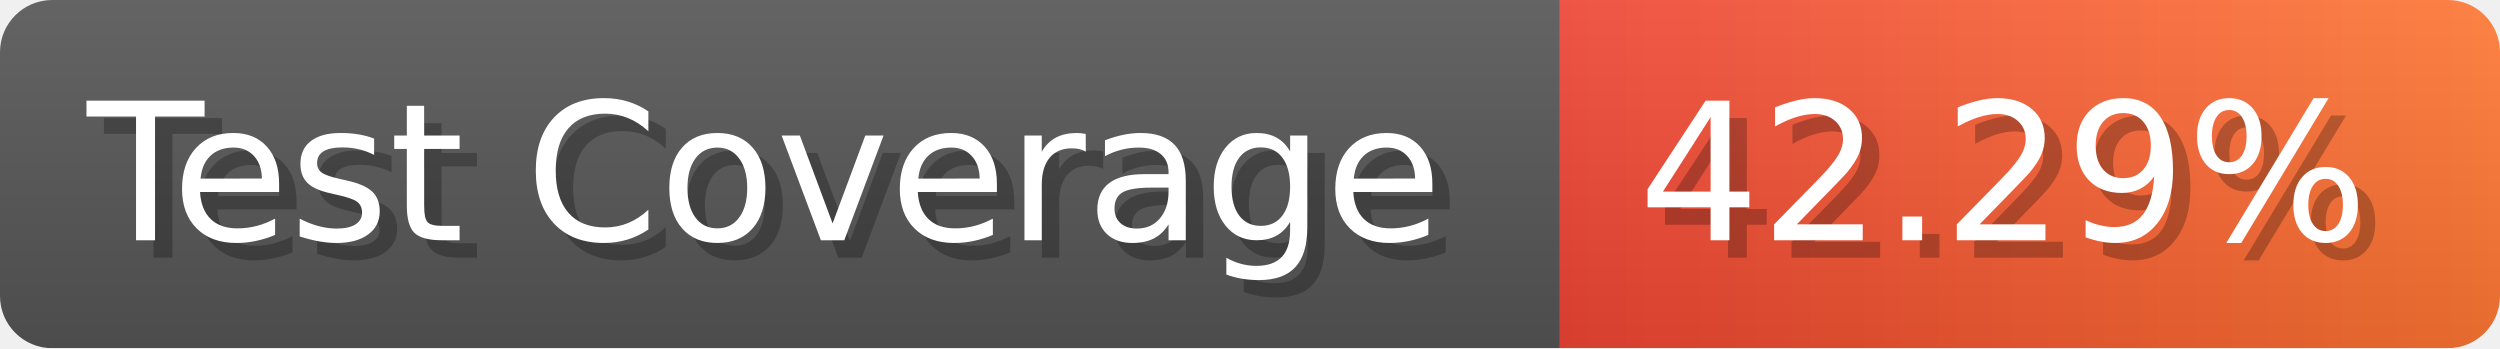
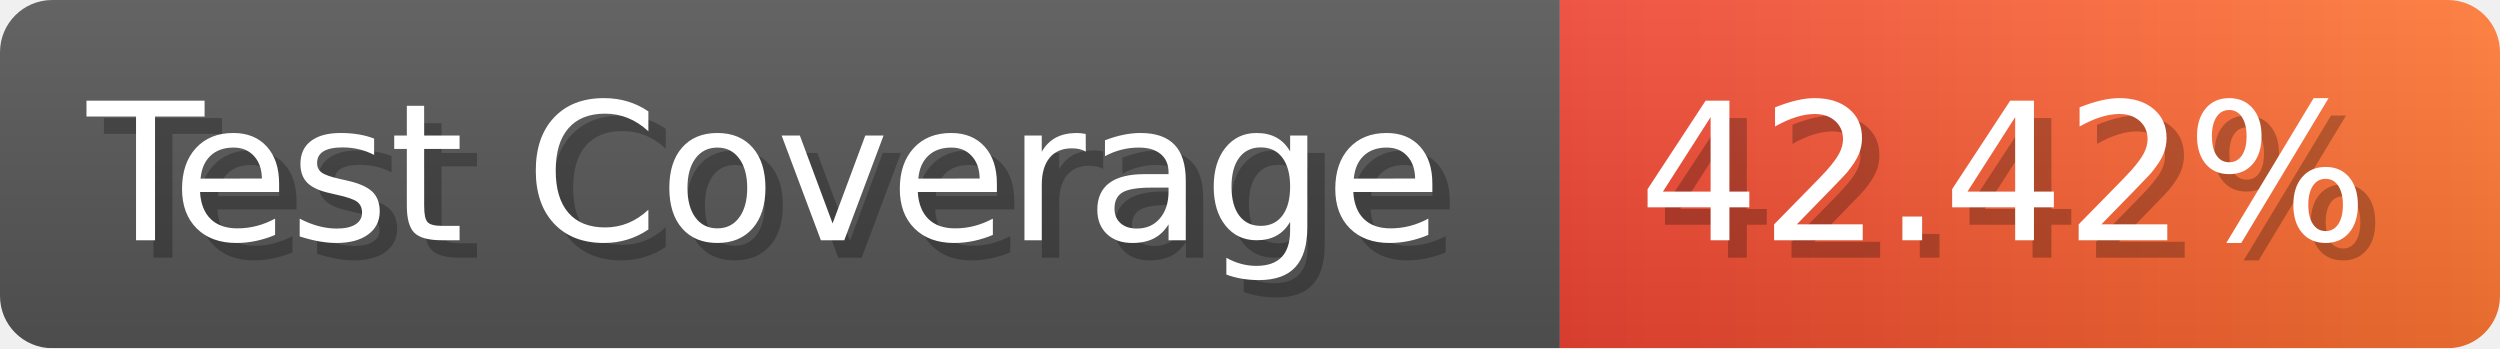
- <svg xmlns="http://www.w3.org/2000/svg" width="143.6" height="20" viewBox="0 0 1436 200" role="img" aria-label="Test Coverage: 42.29%">
+ <svg xmlns="http://www.w3.org/2000/svg" width="143.6" height="20" viewBox="0 0 1436 200" role="img" aria-label="Test Coverage: 42.42%">
  <linearGradient id="a" x2="0" y2="100%">
    <stop offset="0" stop-opacity=".1" stop-color="#EEE" />
    <stop offset="1" stop-opacity=".1" />
  </linearGradient>
  <mask id="m">
    <rect width="1436" height="200" rx="30" fill="#FFF" />
  </mask>
  <g mask="url(#m)">
    <rect width="896" height="200" fill="#555" />
    <rect width="540" height="200" fill="url(#x)" x="896" />
    <rect width="1436" height="200" fill="url(#a)" />
  </g>
  <g aria-hidden="true" fill="#fff" text-anchor="start" font-family="Verdana,DejaVu Sans,sans-serif" font-size="110">
    <text x="60" y="148" textLength="796" fill="#000" opacity="0.25">Test Coverage</text>
    <text x="50" y="138" textLength="796">Test Coverage</text>
-     <text x="951" y="148" textLength="440" fill="#000" opacity="0.25">42.29%</text>
-     <text x="941" y="138" textLength="440">42.29%</text>
+     <text x="951" y="148" textLength="440" fill="#000" opacity="0.25">42.42%</text>
+     <text x="941" y="138" textLength="440">42.42%</text>
  </g>
  <linearGradient id="x" x1="0%" y1="0%" x2="100%" y2="0%">
    <stop offset="0%" style="stop-color:#E43" />
    <stop offset="100%" style="stop-color:#F73" />
  </linearGradient>
</svg>
